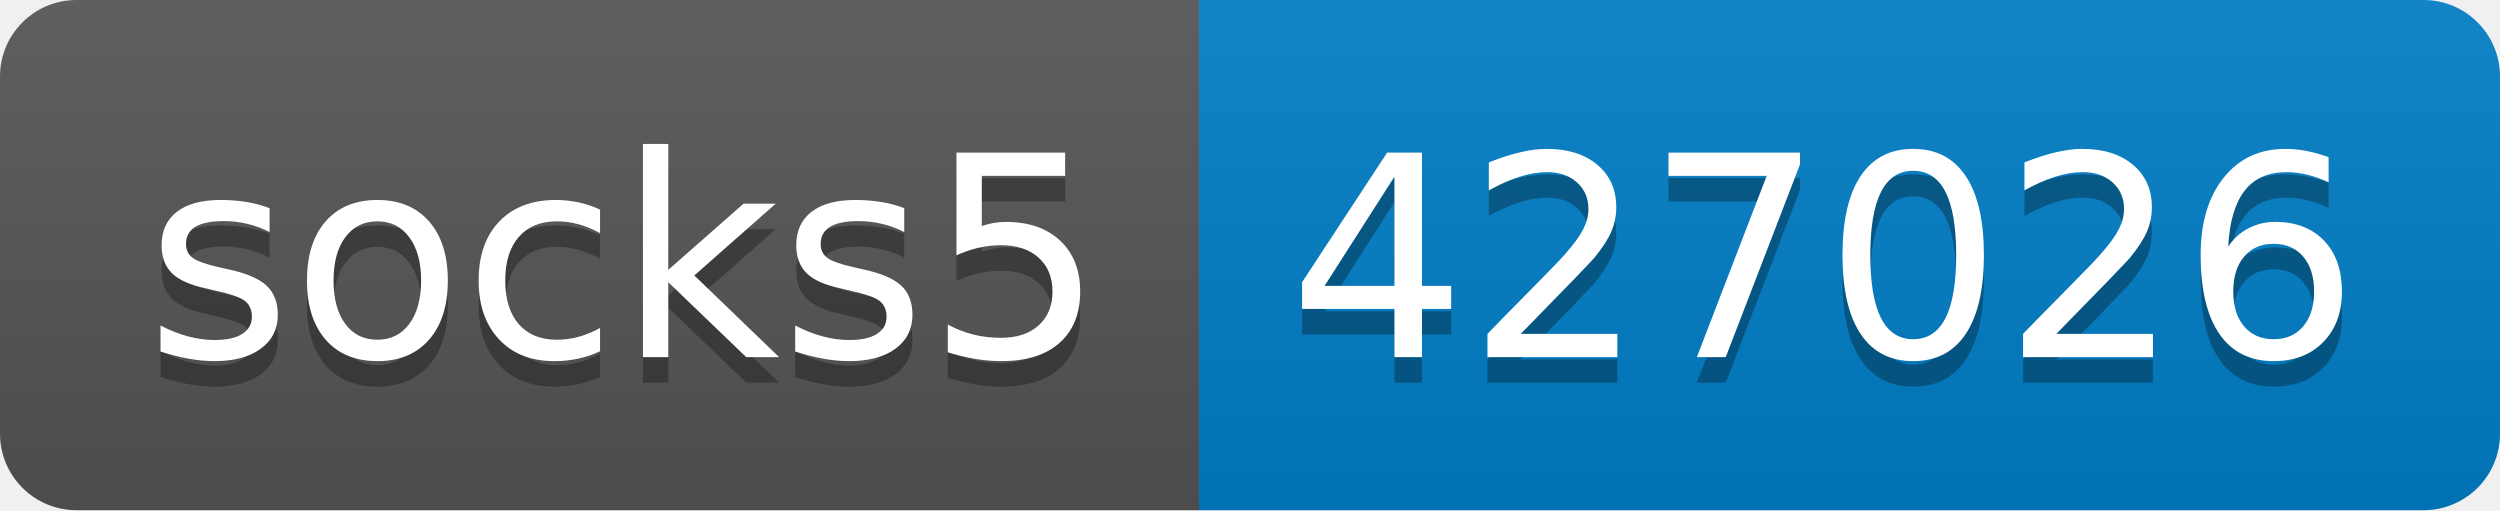
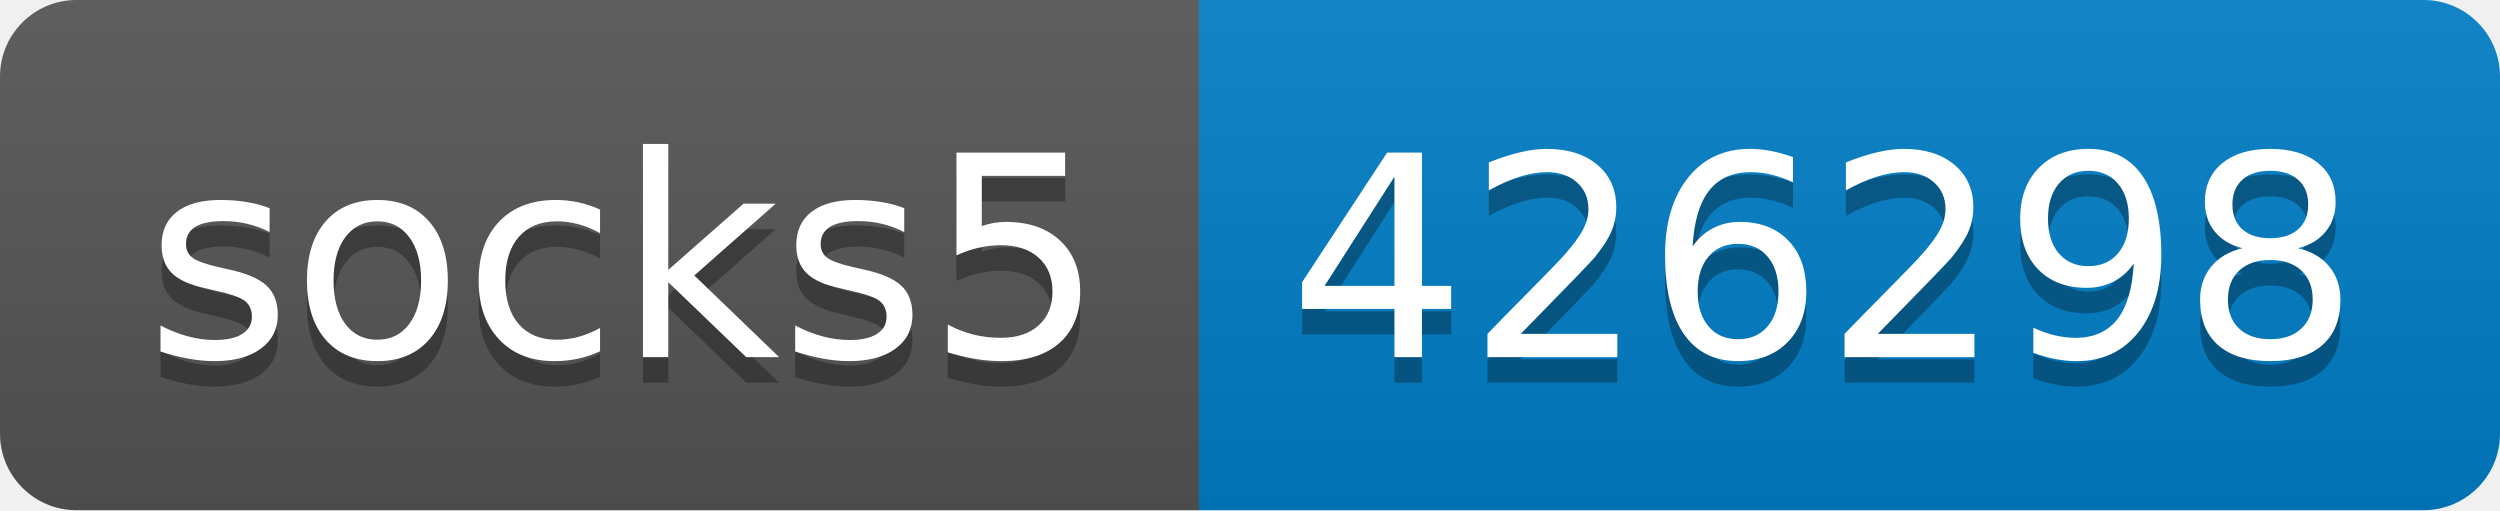
- <svg xmlns="http://www.w3.org/2000/svg" width="98" height="20" role="img" aria-label="socks5: 427026">
+ <svg xmlns="http://www.w3.org/2000/svg" width="98" height="20" role="img" aria-label="socks5: 426298">
  <linearGradient id="s" x2="0" y2="100%">
    <stop offset="0" stop-color="#bbb" stop-opacity=".1" />
    <stop offset="1" stop-opacity=".1" />
  </linearGradient>
  <clipPath id="r">
    <rect width="98" height="20" rx="3" fill="#fff" />
  </clipPath>
  <g clip-path="url(#r)">
    <rect width="47" height="20" fill="#555" />
    <rect x="47" width="51" height="20" fill="#007ec6" />
    <rect width="98" height="20" fill="url(#s)" />
  </g>
  <g fill="#fff" text-anchor="middle" font-family="Verdana,Geneva,DejaVu Sans,sans-serif" text-rendering="geometricPrecision" font-size="110">
    <text aria-hidden="true" x="245" y="150" fill="#010101" fill-opacity=".3" transform="scale(.1)" textLength="370">socks5</text>
    <text x="245" y="140" transform="scale(.1)" fill="#fff" textLength="370">socks5</text>
-     <text aria-hidden="true" x="715" y="150" fill="#010101" fill-opacity=".3" transform="scale(.1)" textLength="410">427026</text>
-     <text x="715" y="140" transform="scale(.1)" fill="#fff" textLength="410">427026</text>
+     <text aria-hidden="true" x="715" y="150" fill="#010101" fill-opacity=".3" transform="scale(.1)" textLength="410">426298</text>
+     <text x="715" y="140" transform="scale(.1)" fill="#fff" textLength="410">426298</text>
  </g>
</svg>
